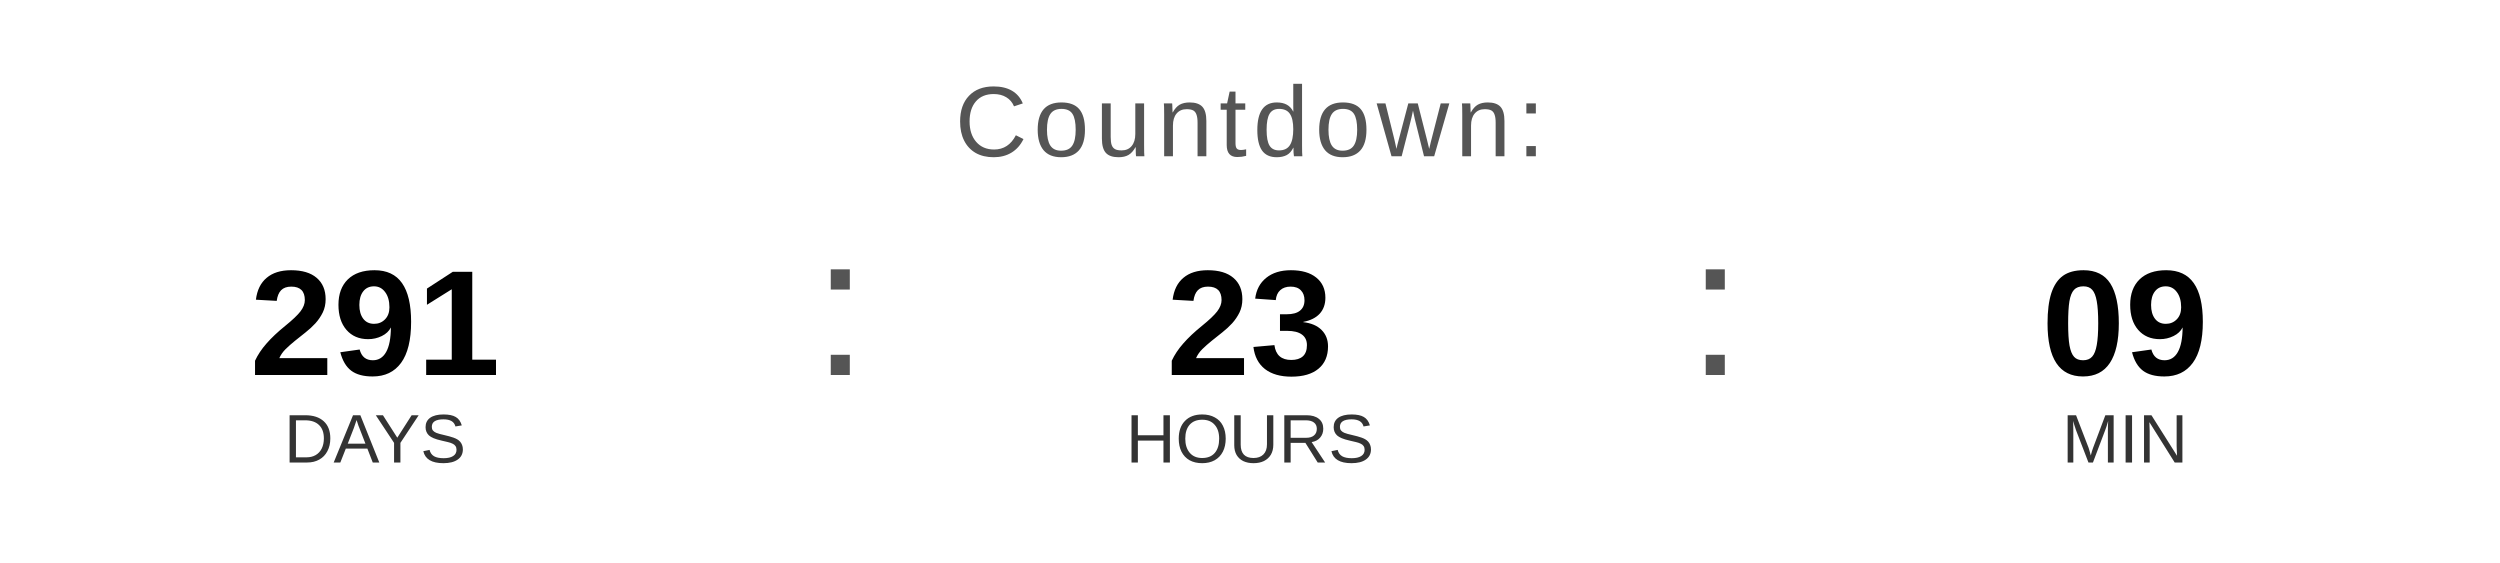
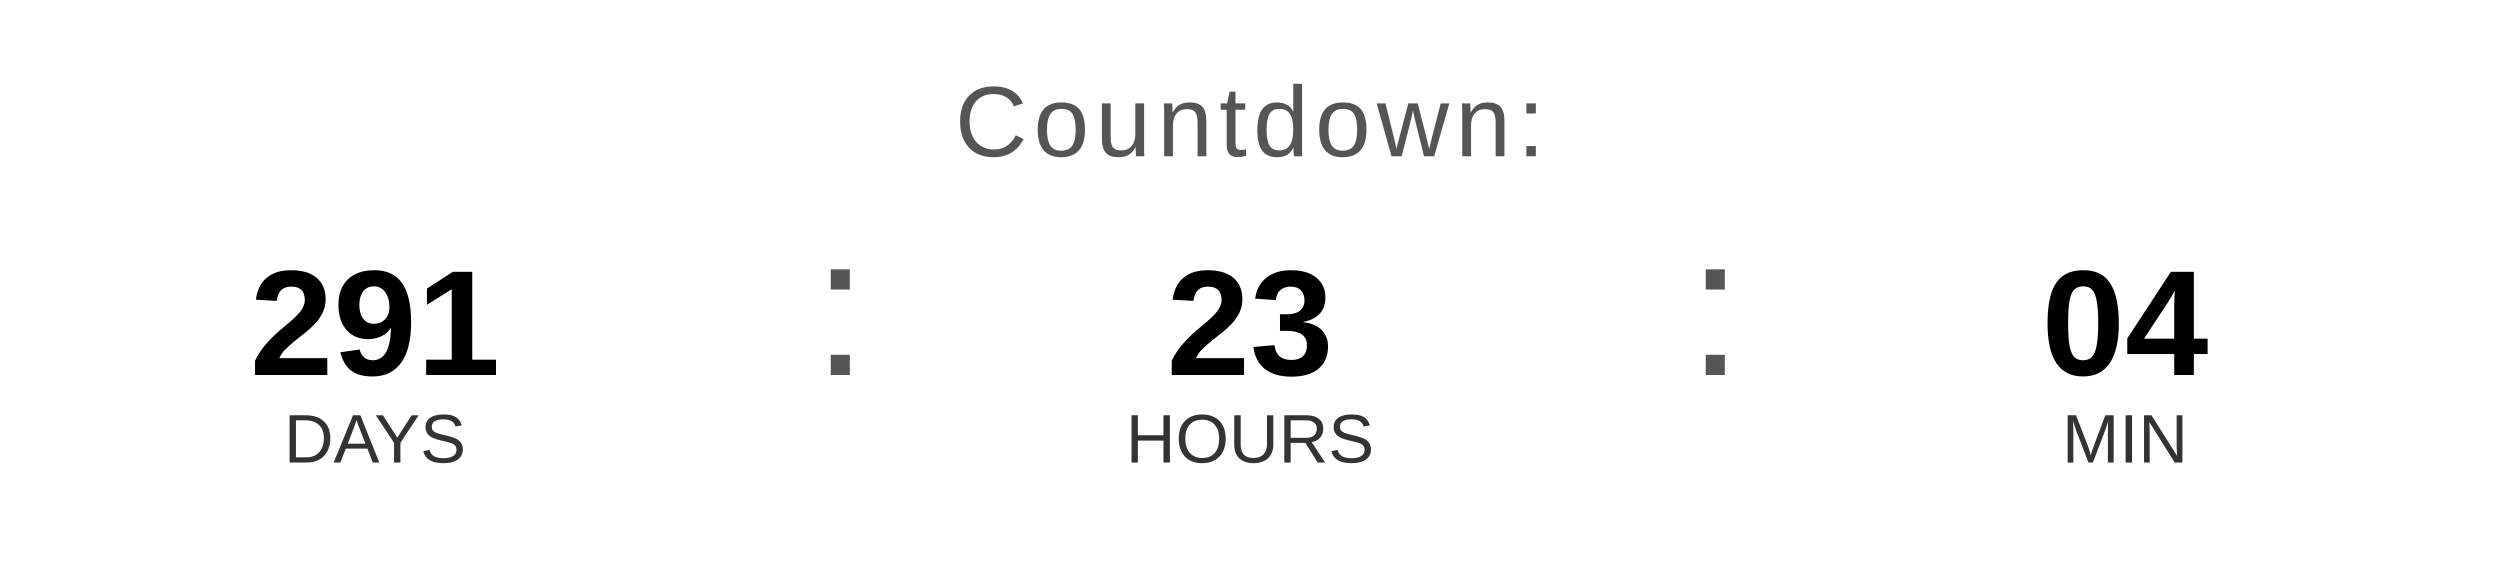
<svg xmlns="http://www.w3.org/2000/svg" width="400" height="90" viewBox="0 0 400 90">
  <text x="200" y="25" font-family="Arial, Helvetica, sans-serif" font-size="16" fill="#555555" text-anchor="middle" letter-spacing="1">
    Countdown:
  </text>
  <text x="60" y="60" font-family="Arial, Helvetica, sans-serif" font-size="24" font-weight="bold" fill="#000000" text-anchor="middle">291</text>
  <text x="60" y="74" font-family="Arial, Helvetica, sans-serif" font-size="11" fill="#333333" text-anchor="middle">DAYS</text>
  <text x="130" y="60" font-family="Arial, sans-serif" font-size="32" fill="#555555">:</text>
  <text x="200" y="60" font-family="Arial, Helvetica, sans-serif" font-size="24" font-weight="bold" fill="#000000" text-anchor="middle">23</text>
  <text x="200" y="74" font-family="Arial, Helvetica, sans-serif" font-size="11" fill="#333333" text-anchor="middle">HOURS</text>
  <text x="270" y="60" font-family="Arial, sans-serif" font-size="32" fill="#555555">:</text>
-   <text x="340" y="60" font-family="Arial, Helvetica, sans-serif" font-size="24" font-weight="bold" fill="#000000" text-anchor="middle">09</text>
+   <text x="340" y="60" font-family="Arial, Helvetica, sans-serif" font-size="24" font-weight="bold" fill="#000000" text-anchor="middle">04</text>
  <text x="340" y="74" font-family="Arial, Helvetica, sans-serif" font-size="11" fill="#333333" text-anchor="middle">MIN</text>
</svg>
